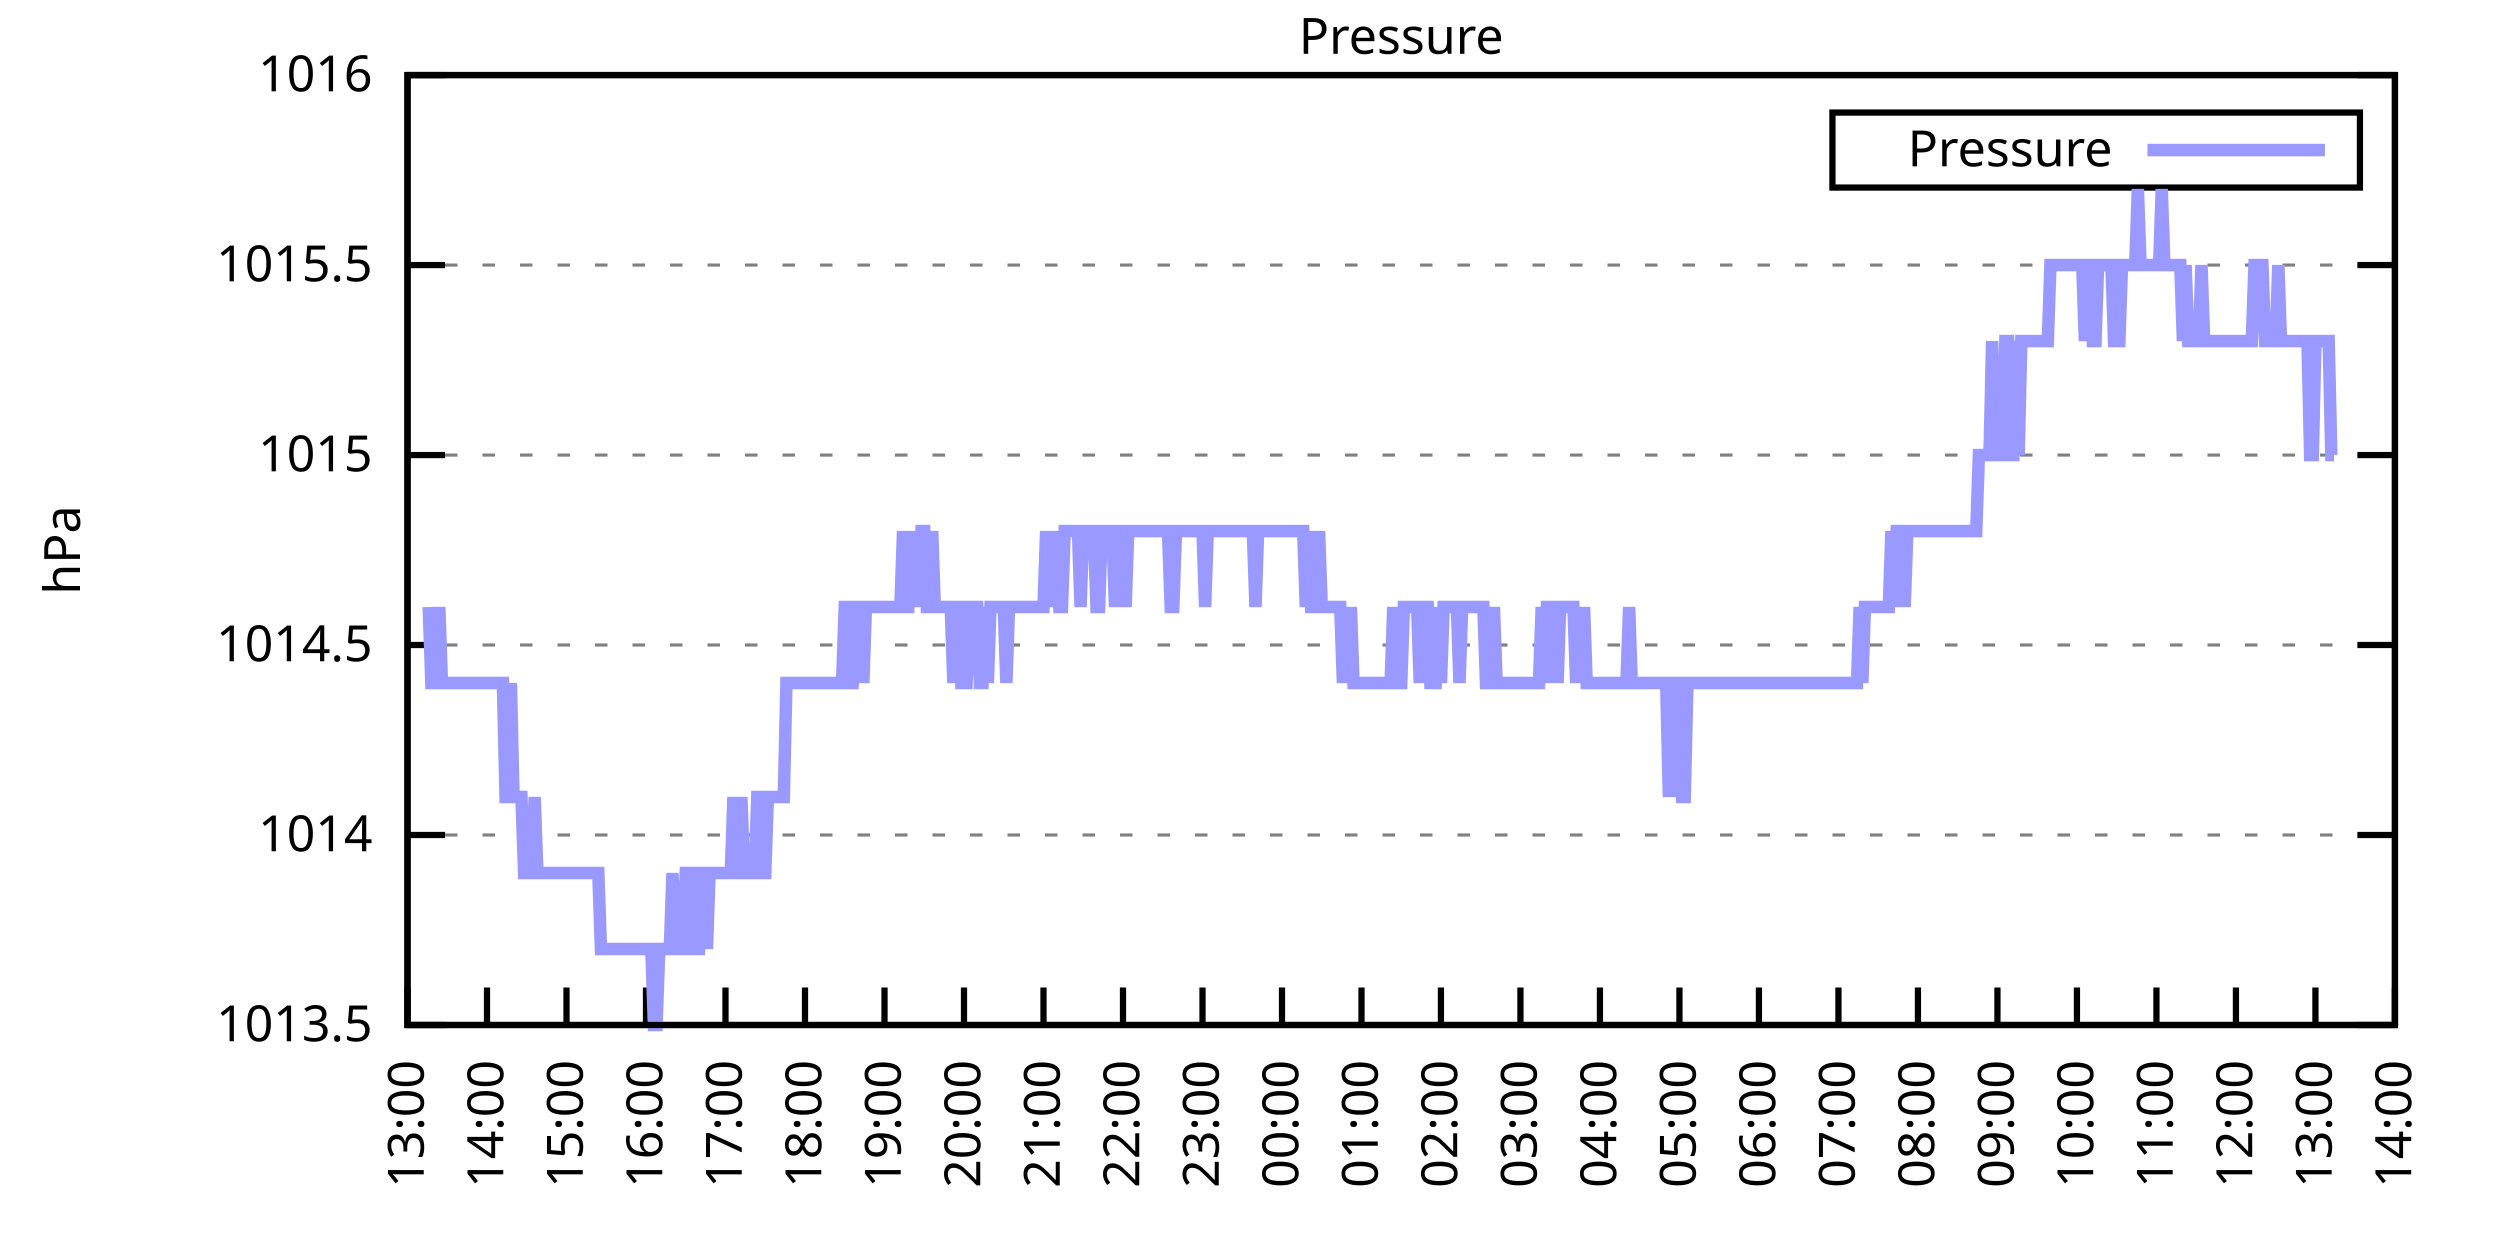
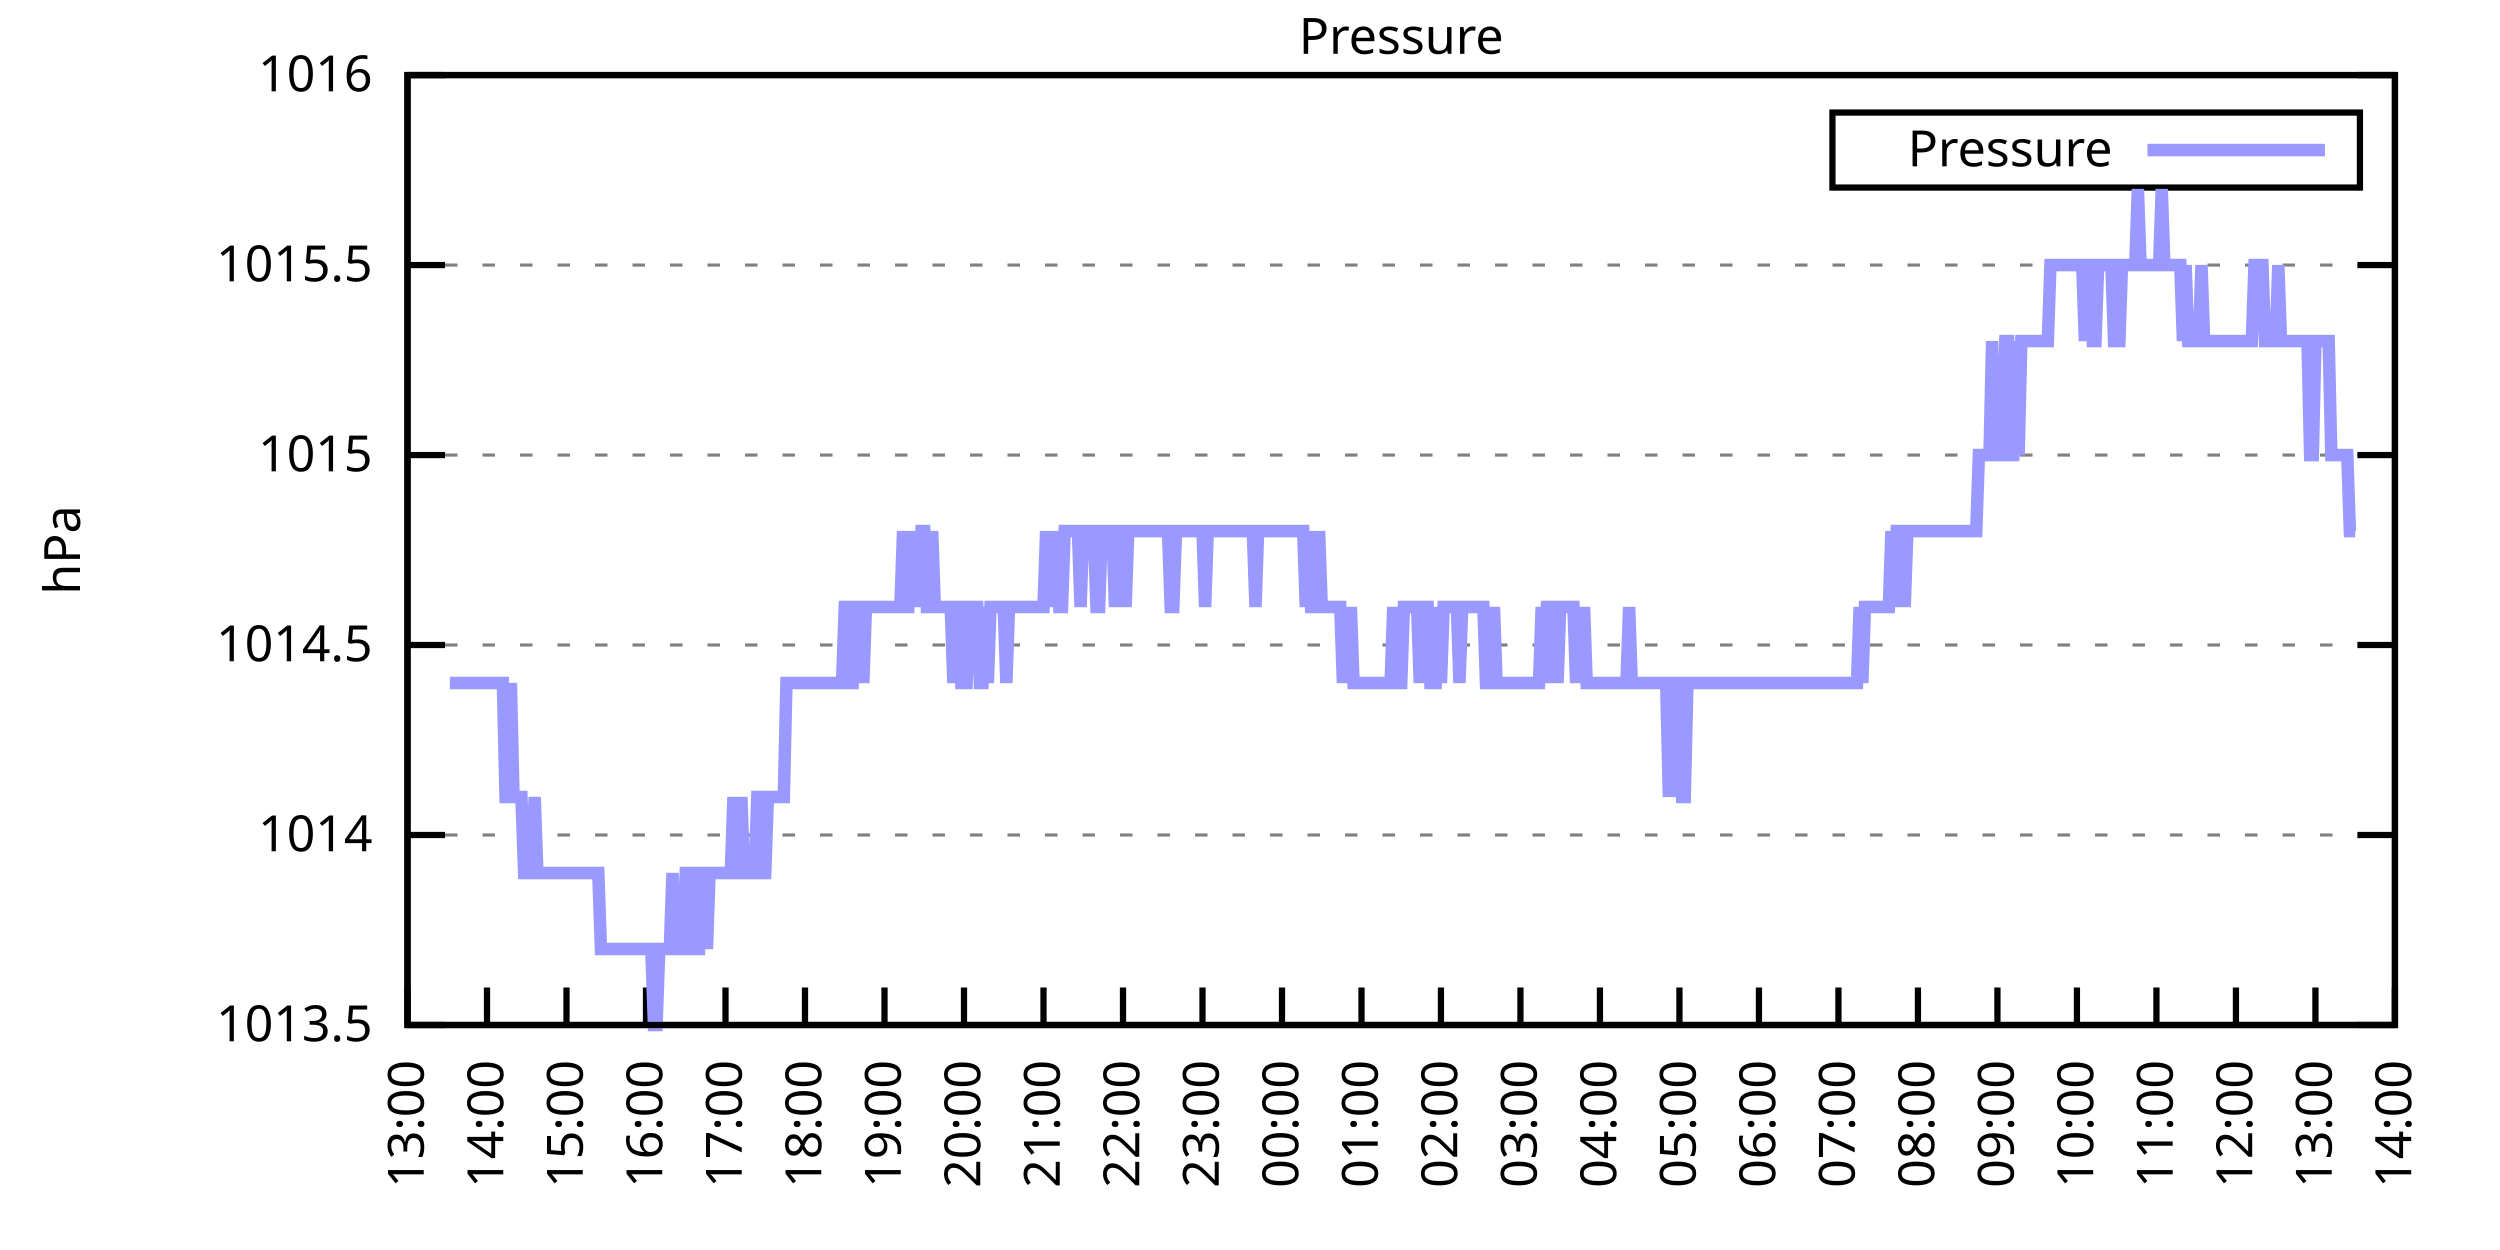
<svg xmlns="http://www.w3.org/2000/svg" xmlns:xlink="http://www.w3.org/1999/xlink" width="400" height="200" viewBox="0 0 400 200">
  <g id="gnuplot_canvas">
    <rect x="0" y="0" width="400" height="200" fill="none" />
    <defs>
      <circle id="gpDot" r="0.5" stroke-width="0.5" stroke="currentColor" />
      <path id="gpPt0" stroke-width="0.333" stroke="currentColor" d="M-1,0 h2 M0,-1 v2" />
      <path id="gpPt1" stroke-width="0.333" stroke="currentColor" d="M-1,-1 L1,1 M1,-1 L-1,1" />
      <path id="gpPt2" stroke-width="0.333" stroke="currentColor" d="M-1,0 L1,0 M0,-1 L0,1 M-1,-1 L1,1 M-1,1 L1,-1" />
      <rect id="gpPt3" stroke-width="0.333" stroke="currentColor" x="-1" y="-1" width="2" height="2" />
      <rect id="gpPt4" stroke-width="0.333" stroke="currentColor" fill="currentColor" x="-1" y="-1" width="2" height="2" />
      <circle id="gpPt5" stroke-width="0.333" stroke="currentColor" cx="0" cy="0" r="1" />
      <use xlink:href="#gpPt5" id="gpPt6" fill="currentColor" stroke="none" />
      <path id="gpPt7" stroke-width="0.333" stroke="currentColor" d="M0,-1.33 L-1.33,0.67 L1.33,0.67 z" />
      <use xlink:href="#gpPt7" id="gpPt8" fill="currentColor" stroke="none" />
      <use xlink:href="#gpPt7" id="gpPt9" stroke="currentColor" transform="rotate(180)" />
      <use xlink:href="#gpPt9" id="gpPt10" fill="currentColor" stroke="none" />
      <use xlink:href="#gpPt3" id="gpPt11" stroke="currentColor" transform="rotate(45)" />
      <use xlink:href="#gpPt11" id="gpPt12" fill="currentColor" stroke="none" />
      <path id="gpPt13" stroke-width="0.333" stroke="currentColor" d="M0,1.330 L1.265,0.411 L0.782,-1.067 L-0.782,-1.076 L-1.265,0.411 z" />
      <use xlink:href="#gpPt13" id="gpPt14" fill="currentColor" stroke="none" />
      <filter id="textbox" filterUnits="objectBoundingBox" x="0" y="0" height="1" width="1">
        <feFlood flood-color="white" flood-opacity="1" result="bgnd" />
        <feComposite in="SourceGraphic" in2="bgnd" operator="atop" />
      </filter>
      <filter id="greybox" filterUnits="objectBoundingBox" x="0" y="0" height="1" width="1">
        <feFlood flood-color="lightgrey" flood-opacity="1" result="grey" />
        <feComposite in="SourceGraphic" in2="grey" operator="atop" />
      </filter>
    </defs>
    <g fill="none" color="white" stroke="currentColor" stroke-width="1.00" stroke-linecap="butt" stroke-linejoin="miter">
</g>
    <g fill="none" color="black" stroke="currentColor" stroke-width="1.00" stroke-linecap="butt" stroke-linejoin="miter">
      <g stroke="none" shape-rendering="crispEdges">
        <polygon fill="rgb(255, 255, 255)" points="65.20,164.00 383.18,164.00 383.18,12.02 65.20,12.02 " />
      </g>
    </g>
    <g fill="none" color="black" stroke="currentColor" stroke-width="1.00" stroke-linecap="butt" stroke-linejoin="miter">
</g>
    <g fill="none" color="black" stroke="black" stroke-width="0.50" stroke-linecap="butt" stroke-linejoin="miter">
</g>
    <g fill="none" color="gray" stroke="currentColor" stroke-width="0.50" stroke-linecap="butt" stroke-linejoin="miter">
      <path stroke="gray" stroke-dasharray="2,4" class="gridline" d="M65.20,164.00 L383.19,164.00  " />
    </g>
    <g fill="none" color="gray" stroke="gray" stroke-width="1.00" stroke-linecap="butt" stroke-linejoin="miter">
</g>
    <g fill="none" color="black" stroke="currentColor" stroke-width="1.00" stroke-linecap="butt" stroke-linejoin="miter">
      <path stroke="black" d="M65.20,164.00 L71.20,164.00 M383.19,164.00 L377.19,164.00  " />
      <g transform="translate(59.60,166.60)" stroke="none" fill="black" font-family="Sans" font-size="8.00" text-anchor="end">
        <text>
          <tspan font-family="Sans"> 1013.5</tspan>
        </text>
      </g>
    </g>
    <g fill="none" color="black" stroke="currentColor" stroke-width="1.00" stroke-linecap="butt" stroke-linejoin="miter">
</g>
    <g fill="none" color="black" stroke="black" stroke-width="0.50" stroke-linecap="butt" stroke-linejoin="miter">
</g>
    <g fill="none" color="gray" stroke="currentColor" stroke-width="0.50" stroke-linecap="butt" stroke-linejoin="miter">
      <path stroke="gray" stroke-dasharray="2,4" class="gridline" d="M65.20,133.60 L383.19,133.60  " />
    </g>
    <g fill="none" color="gray" stroke="gray" stroke-width="1.00" stroke-linecap="butt" stroke-linejoin="miter">
</g>
    <g fill="none" color="black" stroke="currentColor" stroke-width="1.00" stroke-linecap="butt" stroke-linejoin="miter">
      <path stroke="black" d="M65.20,133.60 L71.20,133.60 M383.19,133.60 L377.19,133.60  " />
      <g transform="translate(59.60,136.20)" stroke="none" fill="black" font-family="Sans" font-size="8.00" text-anchor="end">
        <text>
          <tspan font-family="Sans"> 1014</tspan>
        </text>
      </g>
    </g>
    <g fill="none" color="black" stroke="currentColor" stroke-width="1.00" stroke-linecap="butt" stroke-linejoin="miter">
</g>
    <g fill="none" color="black" stroke="black" stroke-width="0.50" stroke-linecap="butt" stroke-linejoin="miter">
</g>
    <g fill="none" color="gray" stroke="currentColor" stroke-width="0.50" stroke-linecap="butt" stroke-linejoin="miter">
      <path stroke="gray" stroke-dasharray="2,4" class="gridline" d="M65.20,103.20 L383.19,103.20  " />
    </g>
    <g fill="none" color="gray" stroke="gray" stroke-width="1.00" stroke-linecap="butt" stroke-linejoin="miter">
</g>
    <g fill="none" color="black" stroke="currentColor" stroke-width="1.00" stroke-linecap="butt" stroke-linejoin="miter">
      <path stroke="black" d="M65.20,103.20 L71.20,103.20 M383.19,103.20 L377.19,103.20  " />
      <g transform="translate(59.60,105.80)" stroke="none" fill="black" font-family="Sans" font-size="8.00" text-anchor="end">
        <text>
          <tspan font-family="Sans"> 1014.5</tspan>
        </text>
      </g>
    </g>
    <g fill="none" color="black" stroke="currentColor" stroke-width="1.00" stroke-linecap="butt" stroke-linejoin="miter">
</g>
    <g fill="none" color="black" stroke="black" stroke-width="0.50" stroke-linecap="butt" stroke-linejoin="miter">
</g>
    <g fill="none" color="gray" stroke="currentColor" stroke-width="0.50" stroke-linecap="butt" stroke-linejoin="miter">
      <path stroke="gray" stroke-dasharray="2,4" class="gridline" d="M65.20,72.81 L383.19,72.81  " />
    </g>
    <g fill="none" color="gray" stroke="gray" stroke-width="1.00" stroke-linecap="butt" stroke-linejoin="miter">
</g>
    <g fill="none" color="black" stroke="currentColor" stroke-width="1.00" stroke-linecap="butt" stroke-linejoin="miter">
      <path stroke="black" d="M65.20,72.81 L71.20,72.81 M383.19,72.81 L377.19,72.81  " />
      <g transform="translate(59.60,75.41)" stroke="none" fill="black" font-family="Sans" font-size="8.00" text-anchor="end">
        <text>
          <tspan font-family="Sans"> 1015</tspan>
        </text>
      </g>
    </g>
    <g fill="none" color="black" stroke="currentColor" stroke-width="1.00" stroke-linecap="butt" stroke-linejoin="miter">
</g>
    <g fill="none" color="black" stroke="black" stroke-width="0.50" stroke-linecap="butt" stroke-linejoin="miter">
</g>
    <g fill="none" color="gray" stroke="currentColor" stroke-width="0.50" stroke-linecap="butt" stroke-linejoin="miter">
      <path stroke="gray" stroke-dasharray="2,4" class="gridline" d="M65.20,42.41 L383.19,42.41  " />
    </g>
    <g fill="none" color="gray" stroke="gray" stroke-width="1.00" stroke-linecap="butt" stroke-linejoin="miter">
</g>
    <g fill="none" color="black" stroke="currentColor" stroke-width="1.00" stroke-linecap="butt" stroke-linejoin="miter">
      <path stroke="black" d="M65.20,42.41 L71.20,42.41 M383.19,42.41 L377.19,42.41  " />
      <g transform="translate(59.60,45.01)" stroke="none" fill="black" font-family="Sans" font-size="8.00" text-anchor="end">
        <text>
          <tspan font-family="Sans"> 1015.5</tspan>
        </text>
      </g>
    </g>
    <g fill="none" color="black" stroke="currentColor" stroke-width="1.00" stroke-linecap="butt" stroke-linejoin="miter">
</g>
    <g fill="none" color="black" stroke="black" stroke-width="0.50" stroke-linecap="butt" stroke-linejoin="miter">
</g>
    <g fill="none" color="gray" stroke="currentColor" stroke-width="0.50" stroke-linecap="butt" stroke-linejoin="miter">
      <path stroke="gray" stroke-dasharray="2,4" class="gridline" d="M65.20,12.01 L383.19,12.01  " />
    </g>
    <g fill="none" color="gray" stroke="gray" stroke-width="1.00" stroke-linecap="butt" stroke-linejoin="miter">
</g>
    <g fill="none" color="black" stroke="currentColor" stroke-width="1.00" stroke-linecap="butt" stroke-linejoin="miter">
      <path stroke="black" d="M65.20,12.01 L71.20,12.01 M383.19,12.01 L377.19,12.01  " />
      <g transform="translate(59.60,14.61)" stroke="none" fill="black" font-family="Sans" font-size="8.00" text-anchor="end">
        <text>
          <tspan font-family="Sans"> 1016</tspan>
        </text>
      </g>
    </g>
    <g fill="none" color="black" stroke="currentColor" stroke-width="1.00" stroke-linecap="butt" stroke-linejoin="miter">
      <path stroke="black" d="M65.20,164.00 L65.20,158.00  " />
      <g transform="translate(67.80,169.60) rotate(270.00)" stroke="none" fill="black" font-family="Sans" font-size="8.00" text-anchor="end">
        <text>
          <tspan font-family="Sans">13:00</tspan>
        </text>
      </g>
    </g>
    <g fill="none" color="black" stroke="currentColor" stroke-width="1.00" stroke-linecap="butt" stroke-linejoin="miter">
      <path stroke="black" d="M77.92,164.00 L77.92,158.00  " />
      <g transform="translate(80.52,169.60) rotate(270.00)" stroke="none" fill="black" font-family="Sans" font-size="8.00" text-anchor="end">
        <text>
          <tspan font-family="Sans">14:00</tspan>
        </text>
      </g>
    </g>
    <g fill="none" color="black" stroke="currentColor" stroke-width="1.00" stroke-linecap="butt" stroke-linejoin="miter">
      <path stroke="black" d="M90.64,164.00 L90.64,158.00  " />
      <g transform="translate(93.24,169.60) rotate(270.00)" stroke="none" fill="black" font-family="Sans" font-size="8.00" text-anchor="end">
        <text>
          <tspan font-family="Sans">15:00</tspan>
        </text>
      </g>
    </g>
    <g fill="none" color="black" stroke="currentColor" stroke-width="1.00" stroke-linecap="butt" stroke-linejoin="miter">
      <path stroke="black" d="M103.36,164.00 L103.36,158.00  " />
      <g transform="translate(105.96,169.60) rotate(270.00)" stroke="none" fill="black" font-family="Sans" font-size="8.00" text-anchor="end">
        <text>
          <tspan font-family="Sans">16:00</tspan>
        </text>
      </g>
    </g>
    <g fill="none" color="black" stroke="currentColor" stroke-width="1.00" stroke-linecap="butt" stroke-linejoin="miter">
      <path stroke="black" d="M116.08,164.00 L116.08,158.00  " />
      <g transform="translate(118.68,169.60) rotate(270.00)" stroke="none" fill="black" font-family="Sans" font-size="8.00" text-anchor="end">
        <text>
          <tspan font-family="Sans">17:00</tspan>
        </text>
      </g>
    </g>
    <g fill="none" color="black" stroke="currentColor" stroke-width="1.00" stroke-linecap="butt" stroke-linejoin="miter">
      <path stroke="black" d="M128.80,164.00 L128.80,158.00  " />
      <g transform="translate(131.40,169.60) rotate(270.00)" stroke="none" fill="black" font-family="Sans" font-size="8.00" text-anchor="end">
        <text>
          <tspan font-family="Sans">18:00</tspan>
        </text>
      </g>
    </g>
    <g fill="none" color="black" stroke="currentColor" stroke-width="1.00" stroke-linecap="butt" stroke-linejoin="miter">
      <path stroke="black" d="M141.52,164.00 L141.52,158.00  " />
      <g transform="translate(144.12,169.60) rotate(270.00)" stroke="none" fill="black" font-family="Sans" font-size="8.00" text-anchor="end">
        <text>
          <tspan font-family="Sans">19:00</tspan>
        </text>
      </g>
    </g>
    <g fill="none" color="black" stroke="currentColor" stroke-width="1.00" stroke-linecap="butt" stroke-linejoin="miter">
      <path stroke="black" d="M154.24,164.00 L154.24,158.00  " />
      <g transform="translate(156.84,169.60) rotate(270.00)" stroke="none" fill="black" font-family="Sans" font-size="8.00" text-anchor="end">
        <text>
          <tspan font-family="Sans">20:00</tspan>
        </text>
      </g>
    </g>
    <g fill="none" color="black" stroke="currentColor" stroke-width="1.00" stroke-linecap="butt" stroke-linejoin="miter">
      <path stroke="black" d="M166.96,164.00 L166.96,158.00  " />
      <g transform="translate(169.56,169.60) rotate(270.00)" stroke="none" fill="black" font-family="Sans" font-size="8.00" text-anchor="end">
        <text>
          <tspan font-family="Sans">21:00</tspan>
        </text>
      </g>
    </g>
    <g fill="none" color="black" stroke="currentColor" stroke-width="1.00" stroke-linecap="butt" stroke-linejoin="miter">
      <path stroke="black" d="M179.68,164.00 L179.68,158.00  " />
      <g transform="translate(182.28,169.60) rotate(270.00)" stroke="none" fill="black" font-family="Sans" font-size="8.00" text-anchor="end">
        <text>
          <tspan font-family="Sans">22:00</tspan>
        </text>
      </g>
    </g>
    <g fill="none" color="black" stroke="currentColor" stroke-width="1.00" stroke-linecap="butt" stroke-linejoin="miter">
      <path stroke="black" d="M192.40,164.00 L192.40,158.00  " />
      <g transform="translate(195.00,169.60) rotate(270.00)" stroke="none" fill="black" font-family="Sans" font-size="8.00" text-anchor="end">
        <text>
          <tspan font-family="Sans">23:00</tspan>
        </text>
      </g>
    </g>
    <g fill="none" color="black" stroke="currentColor" stroke-width="1.00" stroke-linecap="butt" stroke-linejoin="miter">
      <path stroke="black" d="M205.12,164.00 L205.12,158.00  " />
      <g transform="translate(207.72,169.60) rotate(270.00)" stroke="none" fill="black" font-family="Sans" font-size="8.00" text-anchor="end">
        <text>
          <tspan font-family="Sans">00:00</tspan>
        </text>
      </g>
    </g>
    <g fill="none" color="black" stroke="currentColor" stroke-width="1.00" stroke-linecap="butt" stroke-linejoin="miter">
      <path stroke="black" d="M217.84,164.00 L217.84,158.00  " />
      <g transform="translate(220.44,169.60) rotate(270.00)" stroke="none" fill="black" font-family="Sans" font-size="8.00" text-anchor="end">
        <text>
          <tspan font-family="Sans">01:00</tspan>
        </text>
      </g>
    </g>
    <g fill="none" color="black" stroke="currentColor" stroke-width="1.00" stroke-linecap="butt" stroke-linejoin="miter">
      <path stroke="black" d="M230.55,164.00 L230.55,158.00  " />
      <g transform="translate(233.15,169.60) rotate(270.00)" stroke="none" fill="black" font-family="Sans" font-size="8.00" text-anchor="end">
        <text>
          <tspan font-family="Sans">02:00</tspan>
        </text>
      </g>
    </g>
    <g fill="none" color="black" stroke="currentColor" stroke-width="1.00" stroke-linecap="butt" stroke-linejoin="miter">
      <path stroke="black" d="M243.27,164.00 L243.27,158.00  " />
      <g transform="translate(245.87,169.60) rotate(270.00)" stroke="none" fill="black" font-family="Sans" font-size="8.00" text-anchor="end">
        <text>
          <tspan font-family="Sans">03:00</tspan>
        </text>
      </g>
    </g>
    <g fill="none" color="black" stroke="currentColor" stroke-width="1.00" stroke-linecap="butt" stroke-linejoin="miter">
      <path stroke="black" d="M255.99,164.00 L255.99,158.00  " />
      <g transform="translate(258.59,169.60) rotate(270.00)" stroke="none" fill="black" font-family="Sans" font-size="8.00" text-anchor="end">
        <text>
          <tspan font-family="Sans">04:00</tspan>
        </text>
      </g>
    </g>
    <g fill="none" color="black" stroke="currentColor" stroke-width="1.00" stroke-linecap="butt" stroke-linejoin="miter">
      <path stroke="black" d="M268.71,164.00 L268.71,158.00  " />
      <g transform="translate(271.31,169.60) rotate(270.00)" stroke="none" fill="black" font-family="Sans" font-size="8.00" text-anchor="end">
        <text>
          <tspan font-family="Sans">05:00</tspan>
        </text>
      </g>
    </g>
    <g fill="none" color="black" stroke="currentColor" stroke-width="1.00" stroke-linecap="butt" stroke-linejoin="miter">
      <path stroke="black" d="M281.43,164.00 L281.43,158.00  " />
      <g transform="translate(284.03,169.60) rotate(270.00)" stroke="none" fill="black" font-family="Sans" font-size="8.00" text-anchor="end">
        <text>
          <tspan font-family="Sans">06:00</tspan>
        </text>
      </g>
    </g>
    <g fill="none" color="black" stroke="currentColor" stroke-width="1.00" stroke-linecap="butt" stroke-linejoin="miter">
      <path stroke="black" d="M294.15,164.00 L294.15,158.00  " />
      <g transform="translate(296.75,169.60) rotate(270.00)" stroke="none" fill="black" font-family="Sans" font-size="8.00" text-anchor="end">
        <text>
          <tspan font-family="Sans">07:00</tspan>
        </text>
      </g>
    </g>
    <g fill="none" color="black" stroke="currentColor" stroke-width="1.00" stroke-linecap="butt" stroke-linejoin="miter">
      <path stroke="black" d="M306.87,164.00 L306.87,158.00  " />
      <g transform="translate(309.47,169.60) rotate(270.00)" stroke="none" fill="black" font-family="Sans" font-size="8.00" text-anchor="end">
        <text>
          <tspan font-family="Sans">08:00</tspan>
        </text>
      </g>
    </g>
    <g fill="none" color="black" stroke="currentColor" stroke-width="1.00" stroke-linecap="butt" stroke-linejoin="miter">
      <path stroke="black" d="M319.59,164.00 L319.59,158.00  " />
      <g transform="translate(322.19,169.60) rotate(270.00)" stroke="none" fill="black" font-family="Sans" font-size="8.00" text-anchor="end">
        <text>
          <tspan font-family="Sans">09:00</tspan>
        </text>
      </g>
    </g>
    <g fill="none" color="black" stroke="currentColor" stroke-width="1.00" stroke-linecap="butt" stroke-linejoin="miter">
      <path stroke="black" d="M332.31,164.00 L332.31,158.00  " />
      <g transform="translate(334.91,169.60) rotate(270.00)" stroke="none" fill="black" font-family="Sans" font-size="8.00" text-anchor="end">
        <text>
          <tspan font-family="Sans">10:00</tspan>
        </text>
      </g>
    </g>
    <g fill="none" color="black" stroke="currentColor" stroke-width="1.00" stroke-linecap="butt" stroke-linejoin="miter">
      <path stroke="black" d="M345.03,164.00 L345.03,158.00  " />
      <g transform="translate(347.63,169.60) rotate(270.00)" stroke="none" fill="black" font-family="Sans" font-size="8.00" text-anchor="end">
        <text>
          <tspan font-family="Sans">11:00</tspan>
        </text>
      </g>
    </g>
    <g fill="none" color="black" stroke="currentColor" stroke-width="1.00" stroke-linecap="butt" stroke-linejoin="miter">
      <path stroke="black" d="M357.75,164.00 L357.75,158.00  " />
      <g transform="translate(360.35,169.60) rotate(270.00)" stroke="none" fill="black" font-family="Sans" font-size="8.00" text-anchor="end">
        <text>
          <tspan font-family="Sans">12:00</tspan>
        </text>
      </g>
    </g>
    <g fill="none" color="black" stroke="currentColor" stroke-width="1.00" stroke-linecap="butt" stroke-linejoin="miter">
      <path stroke="black" d="M370.47,164.00 L370.47,158.00  " />
      <g transform="translate(373.07,169.60) rotate(270.00)" stroke="none" fill="black" font-family="Sans" font-size="8.00" text-anchor="end">
        <text>
          <tspan font-family="Sans">13:00</tspan>
        </text>
      </g>
    </g>
    <g fill="none" color="black" stroke="currentColor" stroke-width="1.00" stroke-linecap="butt" stroke-linejoin="miter">
      <path stroke="black" d="M383.19,164.00 L383.19,158.00  " />
      <g transform="translate(385.79,169.60) rotate(270.00)" stroke="none" fill="black" font-family="Sans" font-size="8.00" text-anchor="end">
        <text>
          <tspan font-family="Sans">14:00</tspan>
        </text>
      </g>
    </g>
    <g fill="none" color="black" stroke="currentColor" stroke-width="1.00" stroke-linecap="butt" stroke-linejoin="miter">
</g>
    <g fill="none" color="black" stroke="currentColor" stroke-width="1.00" stroke-linecap="butt" stroke-linejoin="miter">
      <path stroke="black" d="M65.20,12.01 L65.20,164.00 L383.19,164.00 L383.19,12.01 L65.20,12.01 Z  " />
    </g>
    <g fill="none" color="black" stroke="currentColor" stroke-width="1.00" stroke-linecap="butt" stroke-linejoin="miter">
</g>
    <g fill="none" color="black" stroke="currentColor" stroke-width="1.00" stroke-linecap="butt" stroke-linejoin="miter">
      <path stroke="black" d="M293.19,30.01 L293.19,18.01 L377.59,18.01 L377.59,30.01 L293.19,30.01 Z  " />
    </g>
    <g id="Pressure_plot_1">
      <g fill="none" color="white" stroke="black" stroke-width="2.00" stroke-linecap="butt" stroke-linejoin="miter">
</g>
      <g fill="none" color="black" stroke="currentColor" stroke-width="2.00" stroke-linecap="butt" stroke-linejoin="miter">
        <g transform="translate(337.99,26.61)" stroke="none" fill="black" font-family="Sans" font-size="8.00" text-anchor="end">
          <text>
            <tspan font-family="Sans">Pressure</tspan>
          </text>
        </g>
      </g>
      <g fill="none" color="black" stroke="currentColor" stroke-width="2.00" stroke-linecap="butt" stroke-linejoin="miter">
-         <path stroke="rgb(153, 153, 255)" d="M343.59,24.01 L371.99,24.01 M68.59,97.12 L69.02,109.28 L69.44,109.28 L69.86,109.28 L70.29,97.12 L70.71,109.28   L71.14,109.28 L71.56,109.28 L71.98,109.28 L72.41,109.28 L72.83,109.28 L73.26,109.28 L73.68,109.28 L74.10,109.28   L74.53,109.28 L74.95,109.28 L75.38,109.28 L75.80,109.28 L76.22,109.28 L76.65,109.28 L77.07,109.28 L77.50,109.28   L77.92,109.28 L78.34,109.28 L78.77,109.28 L79.19,109.28 L79.62,109.28 L80.04,109.28 L80.46,109.28 L80.89,127.52   L81.31,127.52 L81.74,109.28 L82.16,127.52 L82.58,127.52 L83.01,127.52 L83.43,127.52 L83.86,139.68 L84.28,139.68   L84.70,139.68 L85.13,139.68 L85.55,127.52 L85.98,139.68 L86.40,139.68 L86.82,139.68 L87.25,139.68 L87.67,139.68   L88.10,139.68 L88.52,139.68 L88.94,139.68 L89.37,139.68 L89.79,139.68 L90.22,139.68 L90.64,139.68 L91.06,139.68   L91.49,139.68 L91.91,139.68 L92.34,139.68 L92.76,139.68 L93.18,139.68 L93.61,139.68 L94.03,139.68 L94.46,139.68   L94.88,139.68 L95.30,139.68 L95.73,139.68 L96.15,151.84 L96.58,151.84 L97.00,151.84 L97.42,151.84 L97.85,151.84   L98.27,151.84 L98.69,151.84 L99.12,151.84 L99.54,151.84 L99.97,151.84 L100.39,151.84 L100.81,151.84 L101.24,151.84   L101.66,151.84 L102.09,151.84 L102.51,151.84 L102.93,151.84 L103.36,151.84 L103.78,151.84 L104.21,151.84 L104.63,164.00   L105.05,164.00 L105.48,151.84 L105.90,151.84 L106.33,151.84 L106.75,151.84 L107.17,151.84 L107.60,139.68 L108.02,151.84   L108.45,151.84 L108.87,151.84 L109.29,151.84 L109.72,139.68 L110.14,139.68 L110.57,139.68 L110.99,151.84 L111.41,151.84   L111.84,151.84 L112.26,139.68 L112.69,139.68 L113.11,151.84 L113.53,139.68 L113.96,139.68 L114.38,139.68 L114.81,139.68   L115.23,139.68 L115.65,139.68 L116.08,139.68 L116.50,139.68 L116.93,139.68 L117.35,127.52 L117.77,139.68 L118.20,139.68   L118.62,127.52 L119.05,139.68 L119.47,139.68 L119.89,139.68 L120.32,139.68 L120.74,139.68 L121.17,127.52 L121.59,127.52   L122.01,139.68 L122.44,139.68 L122.86,127.52 L123.29,127.52 L123.71,127.52 L124.13,127.52 L124.56,127.52 L124.98,127.52   L125.41,127.52 L125.83,109.28 L126.25,109.28 L126.68,109.28 L127.10,109.28 L127.53,109.28 L127.95,109.28 L128.37,109.28   L128.80,109.28 L129.22,109.28 L129.65,109.28 L130.07,109.28 L130.49,109.28 L130.92,109.28 L131.34,109.28 L131.77,109.28   L132.19,109.28 L132.61,109.28 L133.04,109.28 L133.46,109.28 L133.89,109.28 L134.31,109.28 L134.73,109.28 L135.16,97.12   L135.58,97.12 L136.01,109.28 L136.43,109.28 L136.85,97.12 L137.28,97.12 L137.70,97.12 L138.13,109.28 L138.55,97.12   L138.97,97.12 L139.40,97.12 L139.82,97.12 L140.25,97.12 L140.67,97.12 L141.09,97.12 L141.52,97.12 L141.94,97.12   L142.37,97.12 L142.79,97.12 L143.21,97.12 L143.64,97.12 L144.06,97.12 L144.49,84.97 L144.91,97.12 L145.33,97.12   L145.76,84.97 L146.18,97.12 L146.61,84.97 L147.03,97.12 L147.45,84.97 L147.88,84.97 L148.30,97.12 L148.73,97.12   L149.15,84.97 L149.57,97.12 L150.00,97.12 L150.42,97.12 L150.85,97.12 L151.27,97.12 L151.69,97.12 L152.12,97.12   L152.54,109.28 L152.97,97.12 L153.39,97.12 L153.81,109.28 L154.24,109.28 L154.66,109.28 L155.09,97.12 L155.51,97.12   L155.93,97.12 L156.36,97.12 L156.78,109.28 L157.21,109.28 L157.63,97.12 L158.05,109.28 L158.48,97.12 L158.90,97.12   L159.33,97.12 L159.75,97.12 L160.17,97.12 L160.60,97.12 L161.02,109.28 L161.44,97.12 L161.87,97.12 L162.29,97.12   L162.72,97.12 L163.14,97.12 L163.56,97.12 L163.99,97.12 L164.41,97.12 L164.84,97.12 L165.26,97.12 L165.68,97.12   L166.11,97.12 L166.53,97.12 L166.96,97.12 L167.38,84.97 L167.80,97.12 L168.23,84.97 L168.65,97.12 L169.08,84.97   L169.50,97.12 L169.92,97.12 L170.35,84.97 L170.77,84.97 L171.20,84.97 L171.62,84.97 L172.04,84.97 L172.47,84.97   L172.89,97.12 L173.32,84.97 L173.74,84.97 L174.16,84.97 L174.59,84.97 L175.01,84.97 L175.44,97.12 L175.86,97.12   L176.28,84.97 L176.71,84.97 L177.13,84.97 L177.56,84.97 L177.98,84.97 L178.40,97.12 L178.83,84.97 L179.25,84.97   L179.68,84.97 L180.10,97.12 L180.52,84.97 L180.95,84.97 L181.37,84.97 L181.80,84.97 L182.22,84.97 L182.64,84.97   L183.07,84.97 L183.49,84.97 L183.92,84.97 L184.34,84.97 L184.76,84.97 L185.19,84.97 L185.61,84.97 L186.04,84.97   L186.46,84.97 L186.88,84.97 L187.31,97.12 L187.73,97.12 L188.16,84.97 L188.58,84.97 L189.00,84.97 L189.43,84.97   L189.85,84.97 L190.28,84.97 L190.70,84.97 L191.12,84.97 L191.55,84.97 L191.97,84.97 L192.40,84.97 L192.82,97.12   L193.24,84.97 L193.67,84.97 L194.09,84.97 L194.52,84.97 L194.94,84.97 L195.36,84.97 L195.79,84.97 L196.21,84.97   L196.64,84.97 L197.06,84.97 L197.48,84.97 L197.91,84.97 L198.33,84.97 L198.76,84.97 L199.18,84.97 L199.60,84.97   L200.03,84.97 L200.45,84.97 L200.88,97.12 L201.30,84.97 L201.72,84.97 L202.15,84.97 L202.57,84.97 L203.00,84.97   L203.42,84.97 L203.84,84.97 L204.27,84.97 L204.69,84.97 L205.12,84.97 L205.54,84.97 L205.96,84.97 L206.39,84.97   L206.81,84.97 L207.24,84.97 L207.66,84.97 L208.08,84.97 L208.51,84.97 L208.93,97.12 L209.36,84.97 L209.78,97.12   L210.20,97.12 L210.63,97.12 L211.05,84.97 L211.48,97.12 L211.90,97.12 L212.32,97.12 L212.75,97.12 L213.17,97.12   L213.60,97.12 L214.02,97.12 L214.44,97.12 L214.87,109.28 L215.29,97.12 L215.72,109.28 L216.14,97.12 L216.56,109.28   L216.99,109.28 L217.41,109.28 L217.84,109.28 L218.26,109.28 L218.68,109.28 L219.11,109.28 L219.53,109.28 L219.96,109.28   L220.38,109.28 L220.80,109.28 L221.23,109.28 L221.65,109.28 L222.08,109.28 L222.50,109.28 L222.92,97.12 L223.35,109.28   L223.77,109.28 L224.20,109.28 L224.62,97.12 L225.04,97.12 L225.47,97.12 L225.89,97.12 L226.31,97.12 L226.74,97.12   L227.16,109.28 L227.59,97.12 L228.01,97.12 L228.43,97.12 L228.86,109.28 L229.28,109.28 L229.71,109.28 L230.13,97.12   L230.55,109.28 L230.98,97.12 L231.40,97.12 L231.83,97.12 L232.25,97.12 L232.67,97.12 L233.10,97.12 L233.52,109.28   L233.95,97.12 L234.37,97.12 L234.79,97.12 L235.22,97.12 L235.64,97.12 L236.07,97.12 L236.49,97.12 L236.91,97.12   L237.34,97.12 L237.76,109.28 L238.19,109.28 L238.61,109.28 L239.03,97.12 L239.46,109.28 L239.88,109.28 L240.31,109.28   L240.73,109.28 L241.15,109.28 L241.58,109.28 L242.00,109.28 L242.43,109.28 L242.85,109.28 L243.27,109.28 L243.70,109.28   L244.12,109.28 L244.55,109.28 L244.97,109.28 L245.39,109.28 L245.82,109.28 L246.24,109.28 L246.67,97.12 L247.09,109.28   L247.51,97.12 L247.94,97.12 L248.36,109.28 L248.79,97.12 L249.21,109.28 L249.63,97.12 L250.06,97.12 L250.48,97.12   L250.91,97.12 L251.33,97.12 L251.75,97.12 L252.18,109.28 L252.60,97.12 L253.03,109.28 L253.45,97.12 L253.87,109.28   L254.30,109.28 L254.72,109.28 L255.15,109.28 L255.57,109.28 L255.99,109.28 L256.42,109.28 L256.84,109.28 L257.27,109.28   L257.69,109.28 L258.11,109.28 L258.54,109.28 L258.96,109.28 L259.39,109.28 L259.81,109.28 L260.23,109.28 L260.66,97.12   L261.08,109.28 L261.51,109.28 L261.93,109.28 L262.35,109.28 L262.78,109.28 L263.20,109.28 L263.63,109.28 L264.05,109.28   L264.47,109.28 L264.90,109.28 L265.32,109.28 L265.75,109.28 L266.17,109.28 L266.59,109.28 L267.02,127.52 L267.44,109.28   L267.87,127.52 L268.29,109.28 L268.71,109.28 L269.14,127.52 L269.56,127.52 L269.99,109.28 L270.41,109.28 L270.83,109.28   L271.26,109.28 L271.68,109.28 L272.11,109.28 L272.53,109.28 L272.95,109.28 L273.38,109.28 L273.80,109.28 L274.23,109.28   L274.65,109.28 L275.07,109.28 L275.50,109.28 L275.92,109.28 L276.35,109.28 L276.77,109.28 L277.19,109.28 L277.62,109.28   L278.04,109.28 L278.47,109.28 L278.89,109.28 L279.31,109.28 L279.74,109.28 L280.16,109.28 L280.59,109.28 L281.01,109.28   L281.43,109.28 L281.86,109.28 L282.28,109.28 L282.71,109.28 L283.13,109.28 L283.55,109.28 L283.98,109.28 L284.40,109.28   L284.83,109.28 L285.25,109.28 L285.67,109.28 L286.10,109.28 L286.52,109.28 L286.95,109.28 L287.37,109.28 L287.79,109.28   L288.22,109.28 L288.64,109.28 L289.06,109.28 L289.49,109.28 L289.91,109.28 L290.34,109.28 L290.76,109.28 L291.18,109.28   L291.61,109.28 L292.03,109.28 L292.46,109.28 L292.88,109.28 L293.30,109.28 L293.73,109.28 L294.15,109.28 L294.58,109.28   L295.00,109.28 L295.42,109.28 L295.85,109.28 L296.27,109.28 L296.70,109.28 L297.12,109.28 L297.54,97.12 L297.97,109.28   L298.39,97.12 L298.82,97.12 L299.24,97.12 L299.66,97.12 L300.09,97.12 L300.51,97.12 L300.94,97.12 L301.36,97.12   L301.78,97.12 L302.21,97.12 L302.63,84.97 L303.06,97.12 L303.48,84.97 L303.90,84.97 L304.33,84.97 L304.75,97.12   L305.18,84.97 L305.60,84.97 L306.02,84.97 L306.45,84.97 L306.87,84.97 L307.30,84.97 L307.72,84.97 L308.14,84.97   L308.57,84.97 L308.99,84.97 L309.42,84.97 L309.84,84.97 L310.26,84.97 L310.69,84.97 L311.11,84.97 L311.54,84.97   L311.96,84.97 L312.38,84.97 L312.81,84.97 L313.23,84.97 L313.66,84.97 L314.08,84.97 L314.50,84.97 L314.93,84.97   L315.35,84.97 L315.78,84.97 L316.20,84.97 L316.62,72.81 L317.05,72.81 L317.47,72.81 L317.90,72.81 L318.32,72.81   L318.74,54.57 L319.17,72.81 L319.59,72.81 L320.02,72.81 L320.44,72.81 L320.86,54.57 L321.29,54.57 L321.71,72.81   L322.14,72.81 L322.56,54.57 L322.98,72.81 L323.41,54.57 L323.83,54.57 L324.26,54.57 L324.68,54.57 L325.10,54.57   L325.53,54.57 L325.95,54.57 L326.38,54.57 L326.80,54.57 L327.22,54.57 L327.65,54.57 L328.07,42.41 L328.50,42.41   L328.92,42.41 L329.34,42.41 L329.77,42.41 L330.19,42.41 L330.62,42.41 L331.04,42.41 L331.46,42.41 L331.89,42.41   L332.31,42.41 L332.74,42.41 L333.16,42.41 L333.58,54.57 L334.01,42.41 L334.43,42.41 L334.86,54.57 L335.28,54.57   L335.70,42.41 L336.13,42.41 L336.55,42.41 L336.98,42.41 L337.40,42.41 L337.82,42.41 L338.25,54.57 L338.67,54.57   L339.10,54.57 L339.52,42.41 L339.94,42.41 L340.37,42.41 L340.79,42.41 L341.22,42.41 L341.64,42.41 L342.06,30.25   L342.49,42.41 L342.91,42.41 L343.34,42.41 L343.76,42.41 L344.18,42.41 L344.61,42.41 L345.03,42.41 L345.46,42.41   L345.88,30.25 L346.30,42.41 L346.73,42.41 L347.15,42.41 L347.58,42.41 L348.00,42.41 L348.42,42.41 L348.85,42.41   L349.27,54.57 L349.70,42.41 L350.12,54.57 L350.54,54.57 L350.97,54.57 L351.39,54.57 L351.81,54.57 L352.24,42.41   L352.66,54.57 L353.09,54.57 L353.51,54.57 L353.93,54.57 L354.36,54.57 L354.78,54.57 L355.21,54.57 L355.63,54.57   L356.05,54.57 L356.48,54.57 L356.90,54.57 L357.33,54.57 L357.75,54.57 L358.17,54.57 L358.60,54.57 L359.02,54.57   L359.45,54.57 L359.87,54.57 L360.29,54.57 L360.72,42.41 L361.14,42.41 L361.57,42.41 L361.99,42.41 L362.41,54.57   L362.84,54.57 L363.26,54.57 L363.69,54.57 L364.11,54.57 L364.53,42.41 L364.96,54.57 L365.38,54.57 L365.81,54.57   L366.23,54.57 L366.65,54.57 L367.08,54.57 L367.50,54.57 L367.93,54.57 L368.35,54.57 L368.77,54.57 L369.20,54.57   L369.62,72.81 L370.05,72.81 L370.47,54.57 L370.89,54.57 L371.32,54.57 L371.74,54.57 L372.17,54.57 L372.59,54.57   L373.01,72.81 L373.44,72.81  " />
+         <path stroke="rgb(153, 153, 255)" d="M343.59,24.01 L371.99,24.01 M71.98,109.28 L72.41,109.28 L72.83,109.28 L73.26,109.28 L73.68,109.28 L74.10,109.28   L74.53,109.28 L74.95,109.28 L75.38,109.28 L75.80,109.28 L76.22,109.28 L76.65,109.28 L77.07,109.28 L77.50,109.28   L77.92,109.28 L78.34,109.28 L78.77,109.28 L79.19,109.28 L79.62,109.28 L80.04,109.28 L80.46,109.28 L80.89,127.52   L81.31,127.52 L81.74,109.28 L82.16,127.52 L82.58,127.52 L83.01,127.52 L83.43,127.52 L83.86,139.68 L84.28,139.68   L84.70,139.68 L85.13,139.68 L85.55,127.52 L85.98,139.68 L86.40,139.68 L86.82,139.68 L87.25,139.68 L87.67,139.68   L88.10,139.68 L88.52,139.68 L88.94,139.68 L89.37,139.68 L89.79,139.68 L90.22,139.68 L90.64,139.68 L91.06,139.68   L91.49,139.68 L91.91,139.68 L92.34,139.68 L92.76,139.68 L93.18,139.68 L93.61,139.68 L94.03,139.68 L94.46,139.68   L94.88,139.68 L95.30,139.68 L95.73,139.68 L96.15,151.84 L96.58,151.84 L97.00,151.84 L97.42,151.84 L97.85,151.84   L98.27,151.84 L98.69,151.84 L99.12,151.84 L99.54,151.84 L99.97,151.84 L100.39,151.84 L100.81,151.84 L101.24,151.84   L101.66,151.84 L102.09,151.84 L102.51,151.84 L102.93,151.84 L103.36,151.84 L103.78,151.84 L104.21,151.84 L104.63,164.00   L105.05,164.00 L105.48,151.84 L105.90,151.84 L106.33,151.84 L106.75,151.84 L107.17,151.84 L107.60,139.68 L108.02,151.84   L108.45,151.84 L108.87,151.84 L109.29,151.84 L109.72,139.68 L110.14,139.68 L110.57,139.68 L110.99,151.84 L111.41,151.84   L111.84,151.84 L112.26,139.68 L112.69,139.68 L113.11,151.84 L113.53,139.68 L113.96,139.68 L114.38,139.68 L114.81,139.68   L115.23,139.68 L115.65,139.68 L116.08,139.68 L116.50,139.68 L116.93,139.68 L117.35,127.52 L117.77,139.68 L118.20,139.68   L118.62,127.52 L119.05,139.68 L119.47,139.68 L119.89,139.68 L120.32,139.68 L120.74,139.68 L121.17,127.52 L121.59,127.52   L122.01,139.68 L122.44,139.68 L122.86,127.52 L123.29,127.52 L123.71,127.52 L124.13,127.52 L124.56,127.52 L124.98,127.52   L125.41,127.52 L125.83,109.28 L126.25,109.28 L126.68,109.28 L127.10,109.28 L127.53,109.28 L127.95,109.28 L128.37,109.28   L128.80,109.28 L129.22,109.28 L129.65,109.28 L130.07,109.28 L130.49,109.28 L130.92,109.28 L131.34,109.28 L131.77,109.28   L132.19,109.28 L132.61,109.28 L133.04,109.28 L133.46,109.28 L133.89,109.28 L134.31,109.28 L134.73,109.28 L135.16,97.12   L135.58,97.12 L136.01,109.28 L136.43,109.28 L136.85,97.12 L137.28,97.12 L137.70,97.12 L138.13,109.28 L138.55,97.12   L138.97,97.12 L139.40,97.12 L139.82,97.12 L140.25,97.12 L140.67,97.12 L141.09,97.12 L141.52,97.12 L141.94,97.12   L142.37,97.12 L142.79,97.12 L143.21,97.12 L143.64,97.12 L144.06,97.12 L144.49,84.97 L144.91,97.12 L145.33,97.12   L145.76,84.97 L146.18,97.12 L146.61,84.97 L147.03,97.12 L147.45,84.97 L147.88,84.97 L148.30,97.12 L148.73,97.12   L149.15,84.97 L149.57,97.12 L150.00,97.12 L150.42,97.12 L150.85,97.12 L151.27,97.12 L151.69,97.12 L152.12,97.12   L152.54,109.28 L152.97,97.12 L153.39,97.12 L153.81,109.28 L154.24,109.28 L154.66,109.28 L155.09,97.12 L155.51,97.12   L155.93,97.12 L156.36,97.12 L156.78,109.28 L157.21,109.28 L157.63,97.12 L158.05,109.28 L158.48,97.12 L158.90,97.12   L159.33,97.12 L159.75,97.12 L160.17,97.12 L160.60,97.12 L161.02,109.28 L161.44,97.12 L161.87,97.12 L162.29,97.12   L162.72,97.12 L163.14,97.12 L163.56,97.12 L163.99,97.12 L164.41,97.12 L164.84,97.12 L165.26,97.12 L165.68,97.12   L166.11,97.12 L166.53,97.12 L166.96,97.12 L167.38,84.97 L167.80,97.12 L168.23,84.97 L168.65,97.12 L169.08,84.97   L169.50,97.12 L169.92,97.12 L170.35,84.97 L170.77,84.97 L171.20,84.97 L171.62,84.97 L172.04,84.97 L172.47,84.97   L172.89,97.12 L173.32,84.97 L173.74,84.97 L174.16,84.97 L174.59,84.97 L175.01,84.97 L175.44,97.12 L175.86,97.12   L176.28,84.97 L176.71,84.97 L177.13,84.97 L177.56,84.97 L177.98,84.97 L178.40,97.12 L178.83,84.97 L179.25,84.97   L179.68,84.97 L180.10,97.12 L180.52,84.97 L180.95,84.97 L181.37,84.97 L181.80,84.97 L182.22,84.97 L182.64,84.97   L183.07,84.97 L183.49,84.97 L183.92,84.97 L184.34,84.97 L184.76,84.97 L185.19,84.97 L185.61,84.97 L186.04,84.97   L186.46,84.97 L186.88,84.97 L187.31,97.12 L187.73,97.12 L188.16,84.97 L188.58,84.97 L189.00,84.97 L189.43,84.97   L189.85,84.97 L190.28,84.97 L190.70,84.97 L191.12,84.97 L191.55,84.97 L191.97,84.97 L192.40,84.97 L192.82,97.12   L193.24,84.97 L193.67,84.97 L194.09,84.97 L194.52,84.97 L194.94,84.97 L195.36,84.97 L195.79,84.97 L196.21,84.97   L196.64,84.97 L197.06,84.97 L197.48,84.97 L197.91,84.97 L198.33,84.97 L198.76,84.97 L199.18,84.97 L199.60,84.97   L200.03,84.97 L200.45,84.97 L200.88,97.12 L201.30,84.97 L201.72,84.97 L202.15,84.97 L202.57,84.97 L203.00,84.97   L203.42,84.97 L203.84,84.97 L204.27,84.97 L204.69,84.97 L205.12,84.97 L205.54,84.97 L205.96,84.97 L206.39,84.97   L206.81,84.97 L207.24,84.97 L207.66,84.97 L208.08,84.97 L208.51,84.97 L208.93,97.12 L209.36,84.97 L209.78,97.12   L210.20,97.12 L210.63,97.12 L211.05,84.97 L211.48,97.12 L211.90,97.12 L212.32,97.12 L212.75,97.12 L213.17,97.12   L213.60,97.12 L214.02,97.12 L214.44,97.12 L214.87,109.28 L215.29,97.12 L215.72,109.28 L216.14,97.12 L216.56,109.28   L216.99,109.28 L217.41,109.28 L217.84,109.28 L218.26,109.28 L218.68,109.28 L219.11,109.28 L219.53,109.28 L219.96,109.28   L220.38,109.28 L220.80,109.28 L221.23,109.28 L221.65,109.28 L222.08,109.28 L222.50,109.28 L222.92,97.12 L223.35,109.28   L223.77,109.28 L224.20,109.28 L224.62,97.12 L225.04,97.12 L225.47,97.12 L225.89,97.12 L226.31,97.12 L226.74,97.12   L227.16,109.28 L227.59,97.12 L228.01,97.12 L228.43,97.12 L228.86,109.28 L229.28,109.28 L229.71,109.28 L230.13,97.12   L230.55,109.28 L230.98,97.12 L231.40,97.12 L231.83,97.12 L232.25,97.12 L232.67,97.12 L233.10,97.12 L233.52,109.28   L233.95,97.12 L234.37,97.12 L234.79,97.12 L235.22,97.12 L235.64,97.12 L236.07,97.12 L236.49,97.12 L236.91,97.12   L237.34,97.12 L237.76,109.28 L238.19,109.28 L238.61,109.28 L239.03,97.12 L239.46,109.28 L239.88,109.28 L240.31,109.28   L240.73,109.28 L241.15,109.28 L241.58,109.28 L242.00,109.28 L242.43,109.28 L242.85,109.28 L243.27,109.28 L243.70,109.28   L244.12,109.28 L244.55,109.28 L244.97,109.28 L245.39,109.28 L245.82,109.28 L246.24,109.28 L246.67,97.12 L247.09,109.28   L247.51,97.12 L247.94,97.12 L248.36,109.28 L248.79,97.12 L249.21,109.28 L249.63,97.12 L250.06,97.12 L250.48,97.12   L250.91,97.12 L251.33,97.12 L251.75,97.12 L252.18,109.28 L252.60,97.12 L253.03,109.28 L253.45,97.12 L253.87,109.28   L254.30,109.28 L254.72,109.28 L255.15,109.28 L255.57,109.28 L255.99,109.28 L256.42,109.28 L256.84,109.28 L257.27,109.28   L257.69,109.28 L258.11,109.28 L258.54,109.28 L258.96,109.28 L259.39,109.28 L259.81,109.28 L260.23,109.28 L260.66,97.12   L261.08,109.28 L261.51,109.28 L261.93,109.28 L262.35,109.28 L262.78,109.28 L263.20,109.28 L263.63,109.28 L264.05,109.28   L264.47,109.28 L264.90,109.28 L265.32,109.28 L265.75,109.28 L266.17,109.28 L266.59,109.28 L267.02,127.52 L267.44,109.28   L267.87,127.52 L268.29,109.28 L268.71,109.28 L269.14,127.52 L269.56,127.52 L269.99,109.28 L270.41,109.28 L270.83,109.28   L271.26,109.28 L271.68,109.28 L272.11,109.28 L272.53,109.28 L272.95,109.28 L273.38,109.28 L273.80,109.28 L274.23,109.28   L274.65,109.28 L275.07,109.28 L275.50,109.28 L275.92,109.28 L276.35,109.28 L276.77,109.28 L277.19,109.28 L277.62,109.28   L278.04,109.28 L278.47,109.28 L278.89,109.28 L279.31,109.28 L279.74,109.28 L280.16,109.28 L280.59,109.28 L281.01,109.28   L281.43,109.28 L281.86,109.28 L282.28,109.28 L282.71,109.28 L283.13,109.28 L283.55,109.28 L283.98,109.28 L284.40,109.28   L284.83,109.28 L285.25,109.28 L285.67,109.28 L286.10,109.28 L286.52,109.28 L286.95,109.28 L287.37,109.28 L287.79,109.28   L288.22,109.28 L288.64,109.28 L289.06,109.28 L289.49,109.28 L289.91,109.28 L290.34,109.28 L290.76,109.28 L291.18,109.28   L291.61,109.28 L292.03,109.28 L292.46,109.28 L292.88,109.28 L293.30,109.28 L293.73,109.28 L294.15,109.28 L294.58,109.28   L295.00,109.28 L295.42,109.28 L295.85,109.28 L296.27,109.28 L296.70,109.28 L297.12,109.28 L297.54,97.12 L297.97,109.28   L298.39,97.12 L298.82,97.12 L299.24,97.12 L299.66,97.12 L300.09,97.12 L300.51,97.12 L300.94,97.12 L301.36,97.12   L301.78,97.12 L302.21,97.12 L302.63,84.97 L303.06,97.12 L303.48,84.97 L303.90,84.97 L304.33,84.97 L304.75,97.12   L305.18,84.97 L305.60,84.97 L306.02,84.97 L306.45,84.97 L306.87,84.97 L307.30,84.97 L307.72,84.97 L308.14,84.97   L308.57,84.97 L308.99,84.97 L309.42,84.97 L309.84,84.97 L310.26,84.97 L310.69,84.97 L311.11,84.97 L311.54,84.97   L311.96,84.97 L312.38,84.97 L312.81,84.97 L313.23,84.97 L313.66,84.97 L314.08,84.97 L314.50,84.97 L314.93,84.97   L315.35,84.97 L315.78,84.97 L316.20,84.97 L316.62,72.81 L317.05,72.81 L317.47,72.81 L317.90,72.81 L318.32,72.81   L318.74,54.57 L319.17,72.81 L319.59,72.81 L320.02,72.81 L320.44,72.81 L320.86,54.57 L321.29,54.57 L321.71,72.81   L322.14,72.81 L322.56,54.57 L322.98,72.81 L323.41,54.57 L323.83,54.57 L324.26,54.57 L324.68,54.57 L325.10,54.57   L325.53,54.57 L325.95,54.57 L326.38,54.57 L326.80,54.57 L327.22,54.57 L327.65,54.57 L328.07,42.41 L328.50,42.41   L328.92,42.41 L329.34,42.41 L329.77,42.41 L330.19,42.41 L330.62,42.41 L331.04,42.41 L331.46,42.41 L331.89,42.41   L332.31,42.41 L332.74,42.41 L333.16,42.41 L333.58,54.57 L334.01,42.41 L334.43,42.41 L334.86,54.57 L335.28,54.57   L335.70,42.41 L336.13,42.41 L336.55,42.41 L336.98,42.41 L337.40,42.41 L337.82,42.41 L338.25,54.57 L338.67,54.57   L339.10,54.57 L339.52,42.41 L339.94,42.41 L340.37,42.41 L340.79,42.41 L341.22,42.41 L341.64,42.41 L342.06,30.25   L342.49,42.41 L342.91,42.41 L343.34,42.41 L343.76,42.41 L344.18,42.41 L344.61,42.41 L345.03,42.41 L345.46,42.41   L345.88,30.25 L346.30,42.41 L346.73,42.41 L347.15,42.41 L347.58,42.41 L348.00,42.41 L348.42,42.41 L348.85,42.41   L349.27,54.57 L349.70,42.41 L350.12,54.57 L350.54,54.57 L350.97,54.57 L351.39,54.57 L351.81,54.57 L352.24,42.41   L352.66,54.57 L353.09,54.57 L353.51,54.57 L353.93,54.57 L354.36,54.57 L354.78,54.57 L355.21,54.57 L355.63,54.57   L356.05,54.57 L356.48,54.57 L356.90,54.57 L357.33,54.57 L357.75,54.57 L358.17,54.57 L358.60,54.57 L359.02,54.57   L359.45,54.57 L359.87,54.57 L360.29,54.57 L360.72,42.41 L361.14,42.41 L361.57,42.41 L361.99,42.41 L362.41,54.57   L362.84,54.57 L363.26,54.57 L363.69,54.57 L364.11,54.57 L364.53,42.41 L364.96,54.57 L365.38,54.57 L365.81,54.57   L366.23,54.57 L366.65,54.57 L367.08,54.57 L367.50,54.57 L367.93,54.57 L368.35,54.57 L368.77,54.57 L369.20,54.57   L369.62,72.81 L370.05,72.81 L370.47,54.57 L370.89,54.57 L371.32,54.57 L371.74,54.57 L372.17,54.57 L372.59,54.57   L373.01,72.81 L373.44,72.81 L373.86,72.81 L374.29,72.81 L374.71,72.81 L375.13,72.81 L375.56,72.81 L375.98,84.97   L376.41,84.97 L376.83,84.97  " />
      </g>
    </g>
    <g fill="none" color="black" stroke="currentColor" stroke-width="2.00" stroke-linecap="butt" stroke-linejoin="miter">
</g>
    <g fill="none" color="black" stroke="black" stroke-width="1.00" stroke-linecap="butt" stroke-linejoin="miter">
</g>
    <g fill="none" color="black" stroke="currentColor" stroke-width="1.00" stroke-linecap="butt" stroke-linejoin="miter">
      <path stroke="black" d="M65.20,12.01 L65.20,164.00 L383.19,164.00 L383.19,12.01 L65.20,12.01 Z  " />
      <g transform="translate(12.80,88.01) rotate(270.00)" stroke="none" fill="black" font-family="Sans" font-size="8.00" text-anchor="middle">
        <text>
          <tspan font-family="Sans">hPa</tspan>
        </text>
      </g>
    </g>
    <g fill="none" color="black" stroke="currentColor" stroke-width="1.00" stroke-linecap="butt" stroke-linejoin="miter">
</g>
    <g fill="none" color="black" stroke="currentColor" stroke-width="1.00" stroke-linecap="butt" stroke-linejoin="miter">
      <g transform="translate(224.19,8.61)" stroke="none" fill="black" font-family="Sans" font-size="8.00" text-anchor="middle">
        <text>
          <tspan font-family="Sans">Pressure</tspan>
        </text>
      </g>
    </g>
    <g fill="none" color="black" stroke="currentColor" stroke-width="1.00" stroke-linecap="butt" stroke-linejoin="miter">
</g>
  </g>
</svg>
